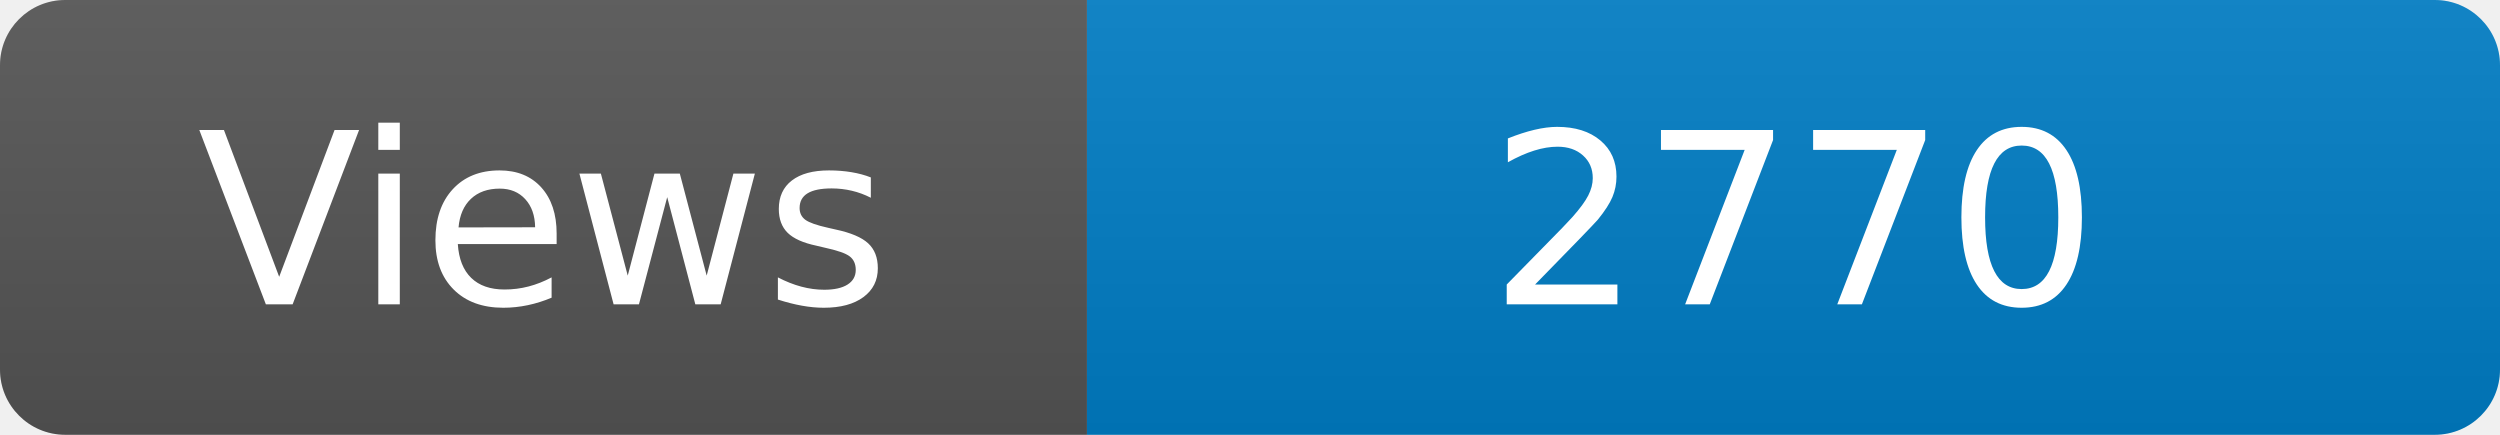
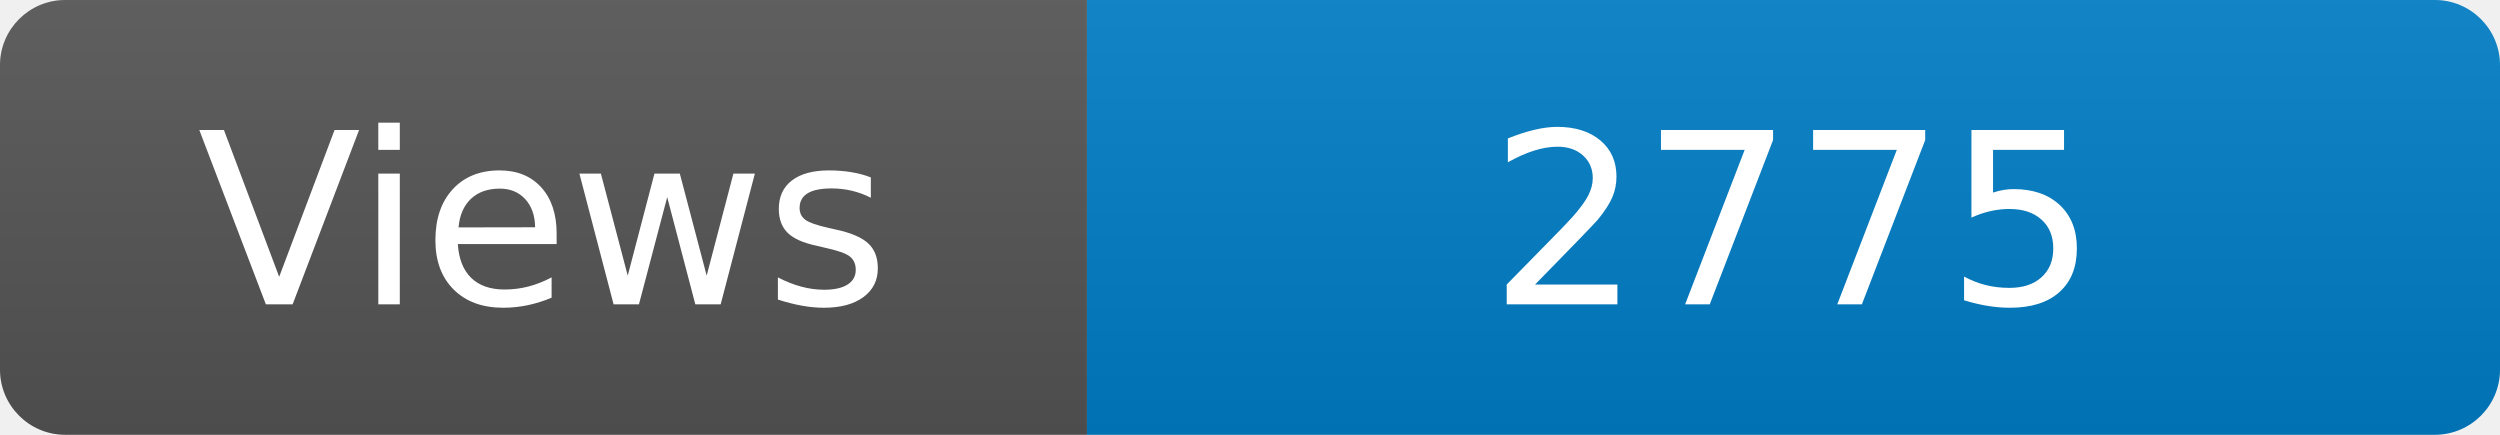
<svg xmlns="http://www.w3.org/2000/svg" width="115" height="20" role="img" aria-label="Maintained?: yes">
  <linearGradient id="s" x2="0" y2="100%">
    <stop offset="0" stop-color="#bbb" stop-opacity=".1" />
    <stop offset="1" stop-opacity=".1" />
  </linearGradient>
  <clipPath id="r">
    <rect width="115" height="20" rx="3" fill="#fff" />
  </clipPath>
  <g clip-path="url(#r)">
    <rect width="50" height="20" fill="#555" />
    <rect x="50" width="160" height="20" fill="#007ec6" />
    <rect width="115" height="20" fill="url(#s)" />
  </g>
  <g fill="#fff" text-anchor="middle" font-family="Verdana,Geneva,DejaVu Sans,sans-serif" font-size="110">
    <text x="250" y="140" transform="scale(.1)" fill="#fff">Views</text>
-     <text x="825" y="140" transform="scale(.1)" fill="#fff">2770</text>
+     <text x="825" y="140" transform="scale(.1)" fill="#fff">2775</text>
  </g>
</svg>
